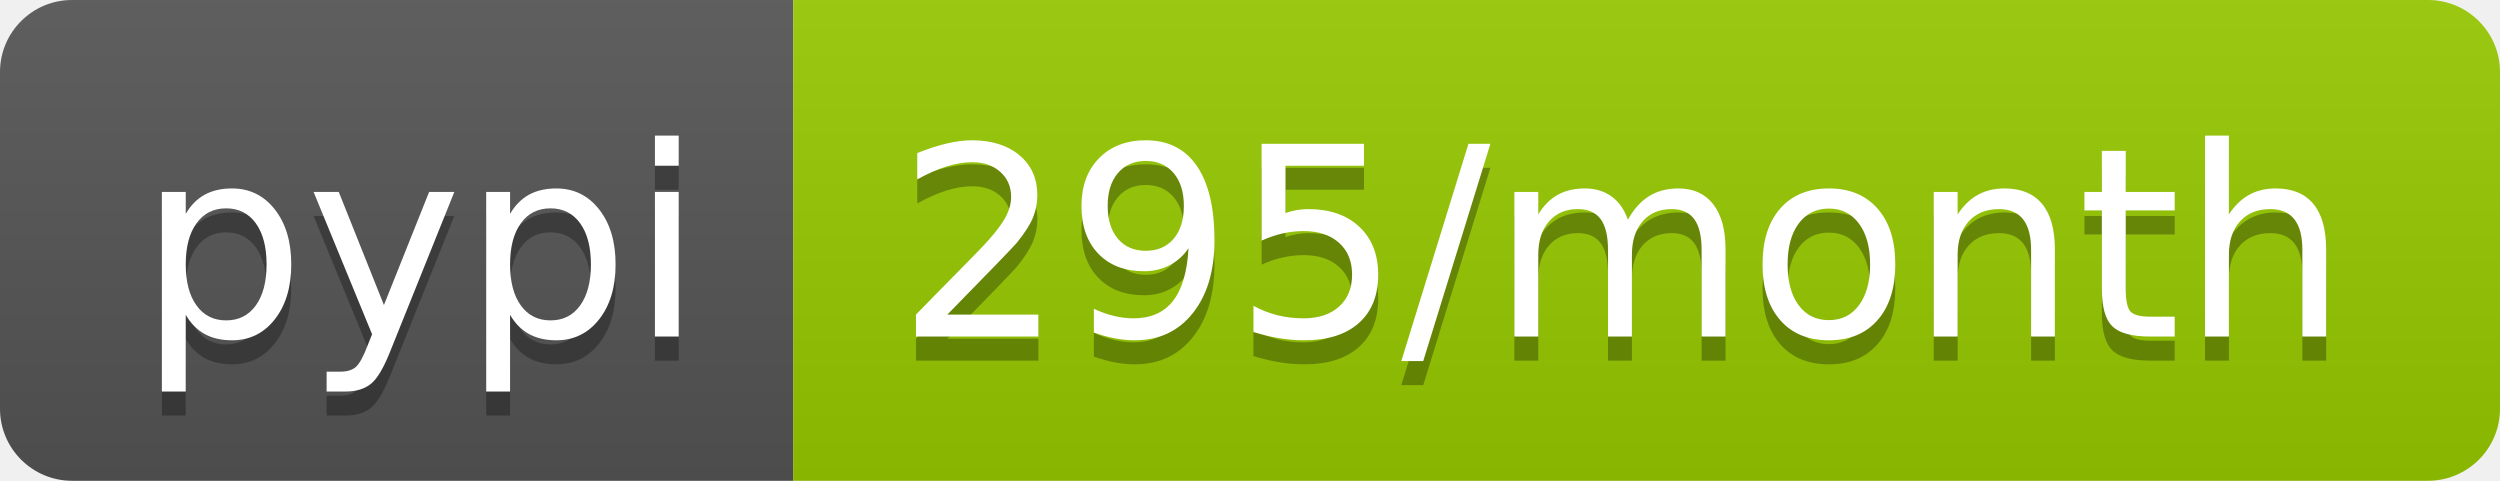
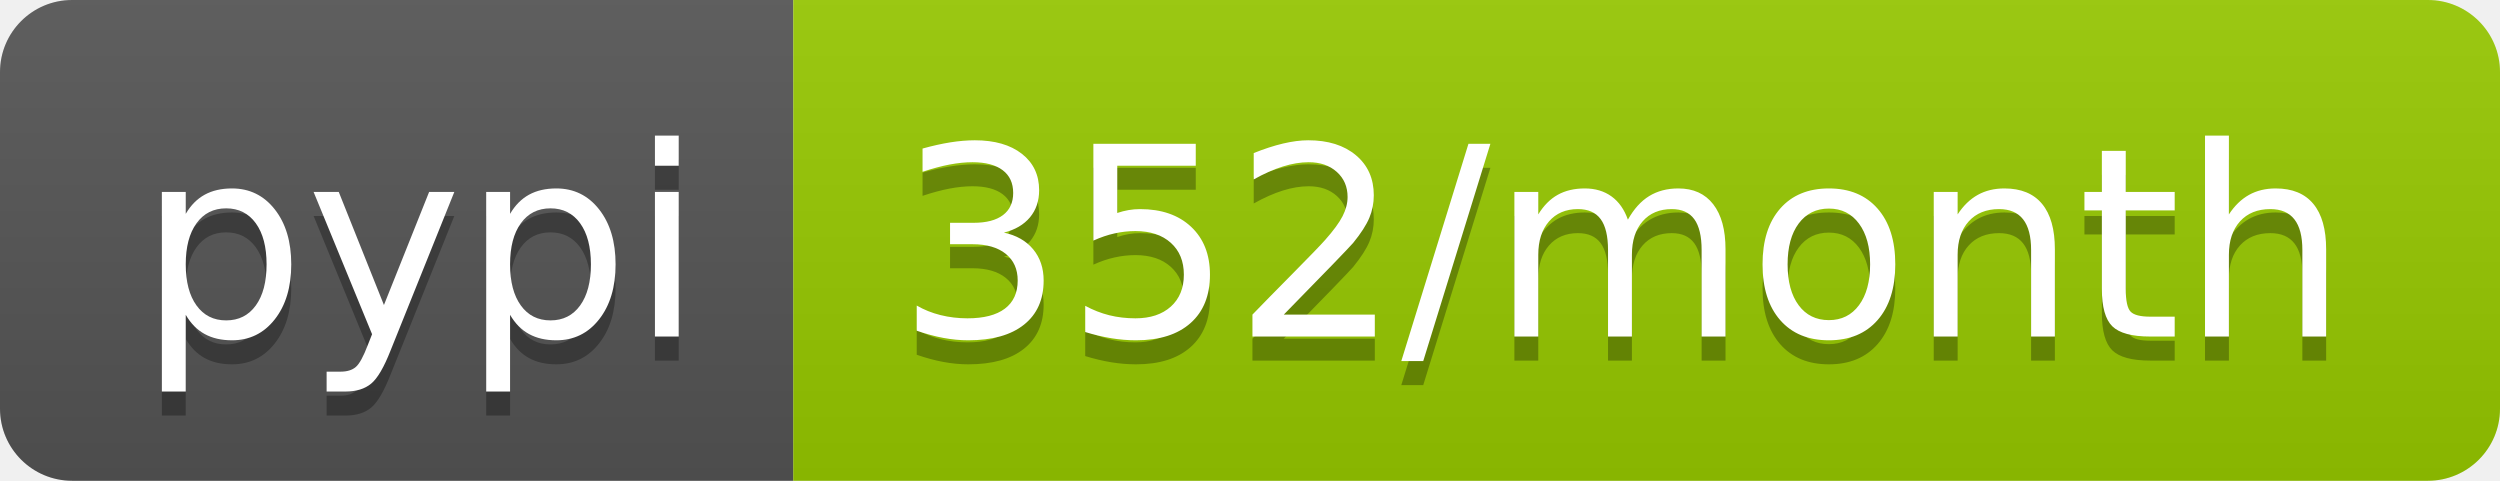
<svg xmlns="http://www.w3.org/2000/svg" width="104" height="20">
  <linearGradient id="b" x2="0" y2="100%">
    <stop offset="0" stop-color="#bbb" stop-opacity=".1" />
    <stop offset="1" stop-opacity=".1" />
  </linearGradient>
  <clipPath id="a">
    <rect width="104" height="20" rx="3" fill="#fff" />
  </clipPath>
  <g clip-path="url(#a)">
    <path fill="#555" d="M0 0h33v20H0z" />
    <path fill="#97ca00" d="M33 0h71v20H33z" />
    <path fill="url(#b)" d="M0 0h104v20H0z" />
  </g>
  <g fill="#fff" text-anchor="middle" font-family="DejaVu Sans,Verdana,Geneva,sans-serif" font-size="110">
    <text x="175" y="150" fill="#010101" fill-opacity=".3" transform="scale(.1)" textLength="230">pypi</text>
    <text x="175" y="140" transform="scale(.1)" textLength="230">pypi</text>
-     <text x="675" y="150" fill="#010101" fill-opacity=".3" transform="scale(.1)" textLength="610">295/month</text>
-     <text x="675" y="140" transform="scale(.1)" textLength="610">295/month</text>
+     <text x="675" y="150" fill="#010101" fill-opacity=".3" transform="scale(.1)" textLength="610">352/month</text>
+     <text x="675" y="140" transform="scale(.1)" textLength="610">352/month</text>
  </g>
</svg>
